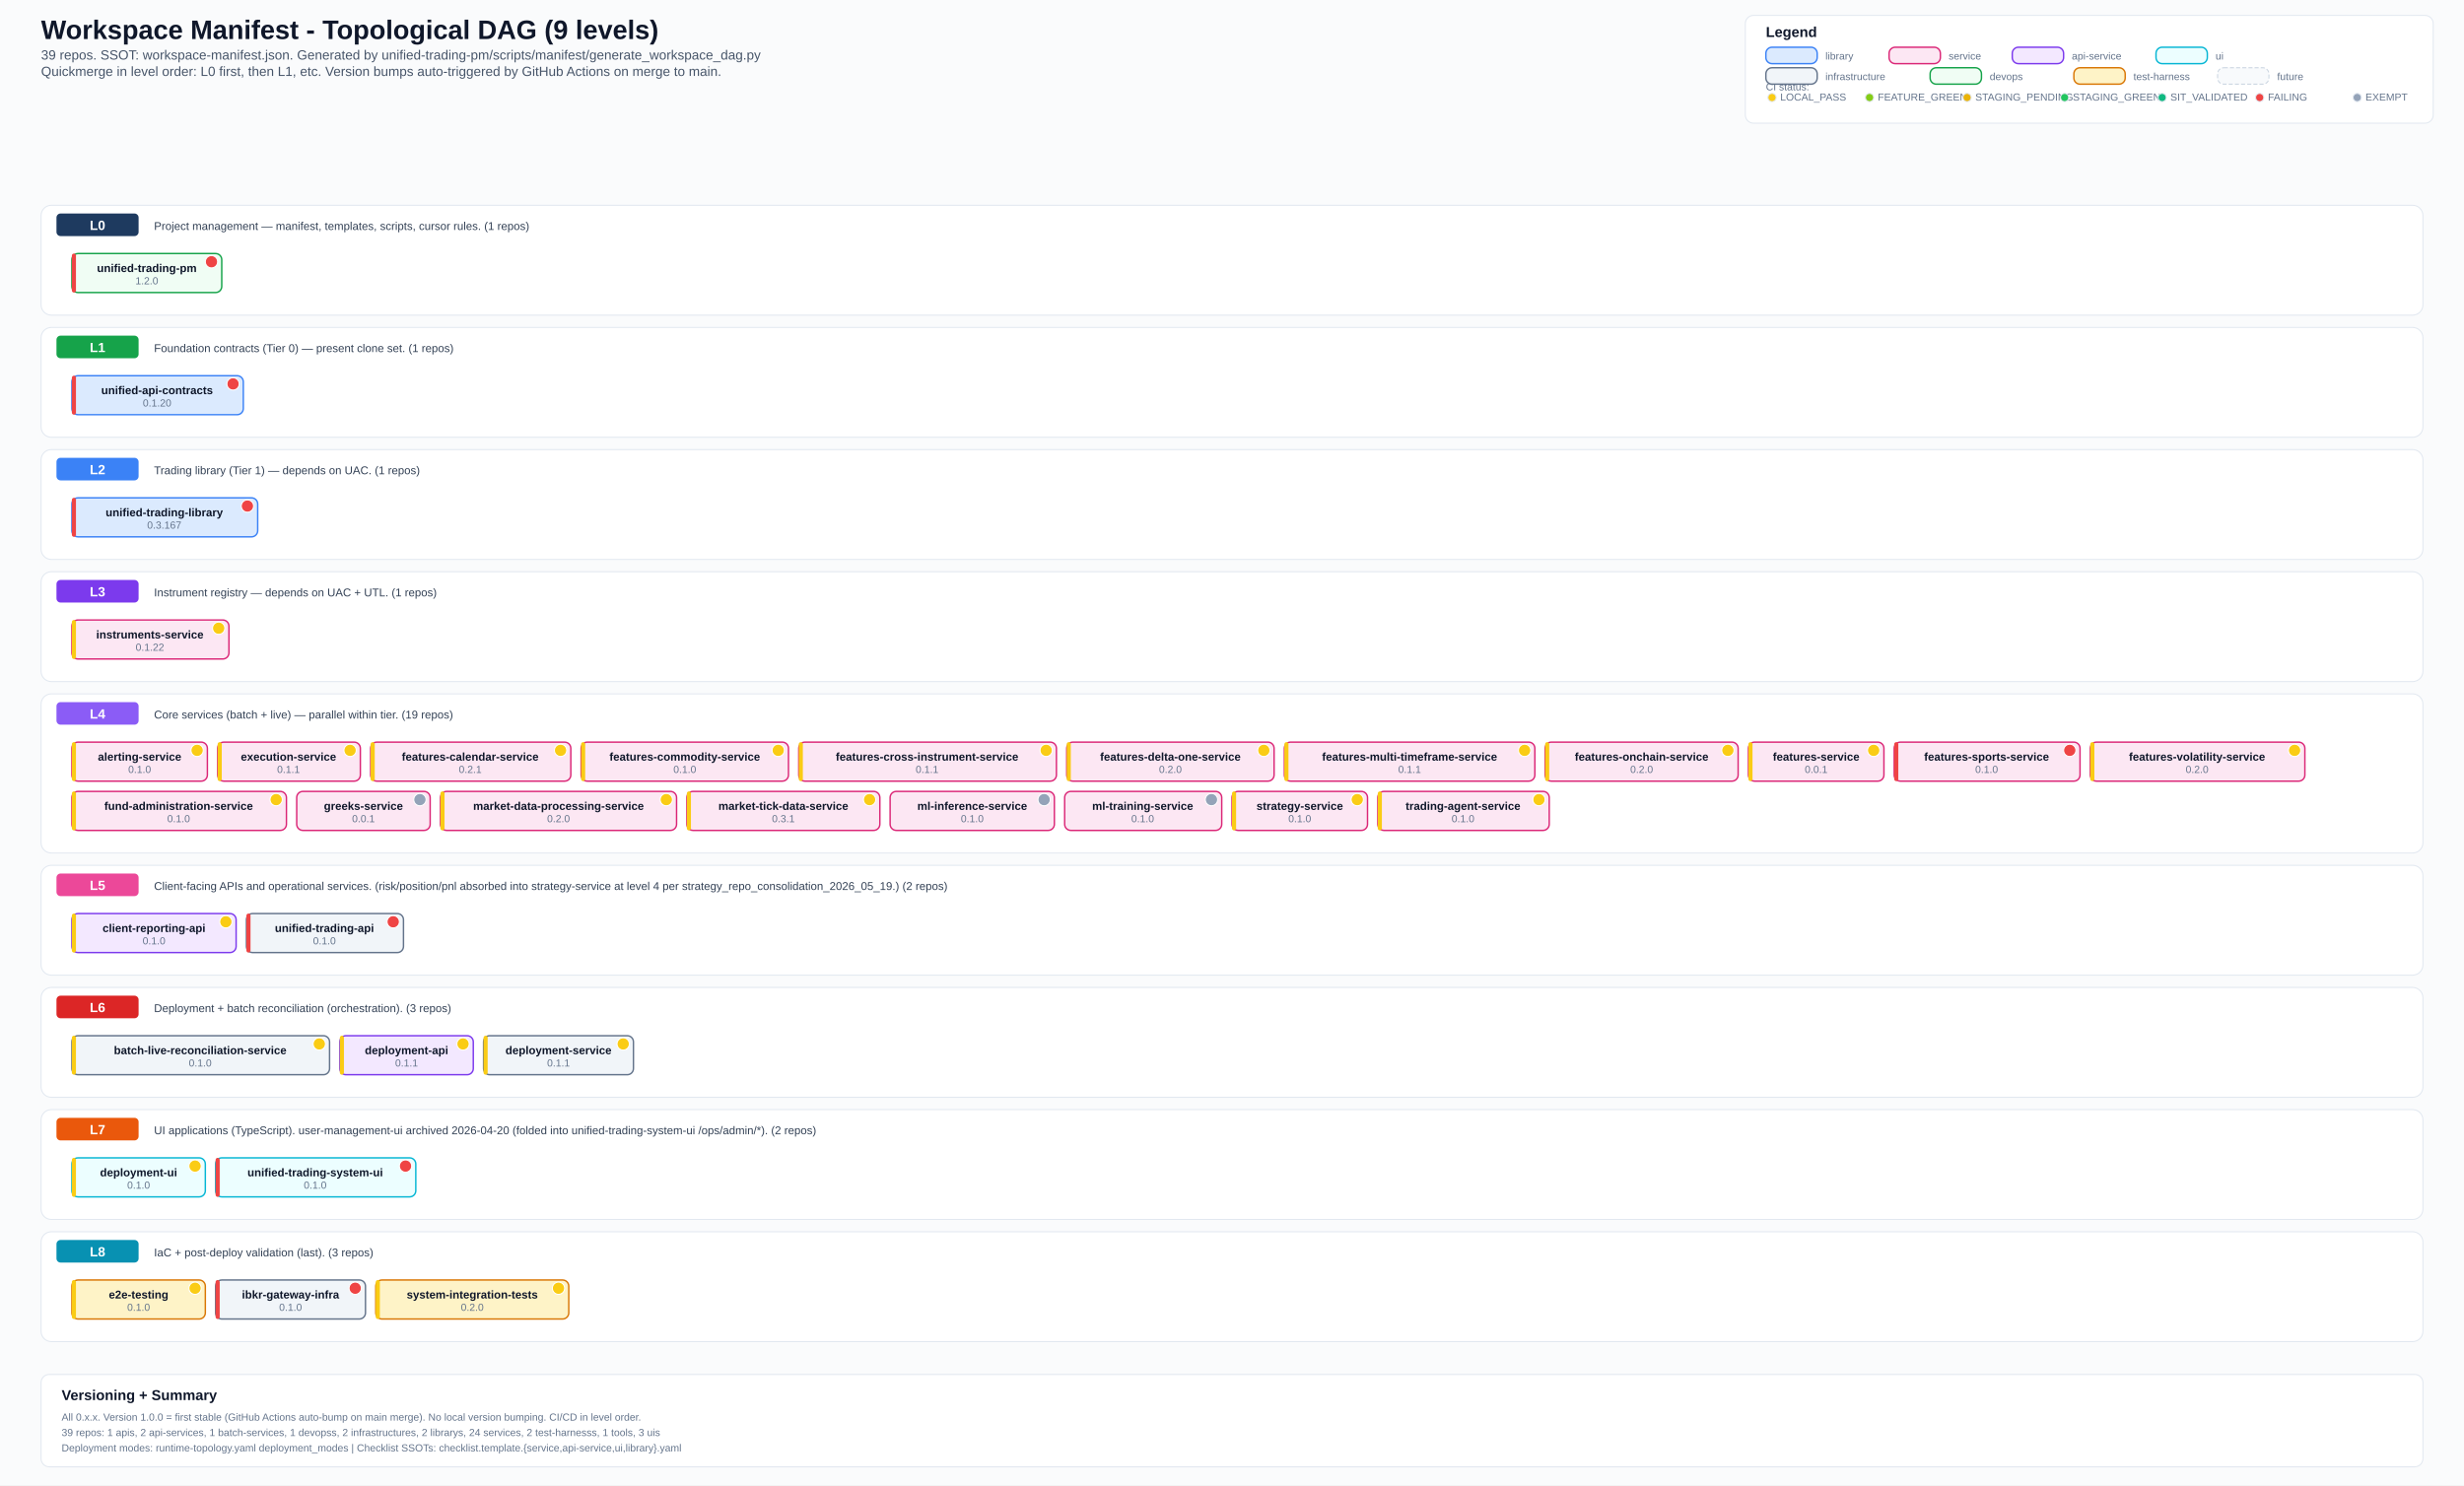
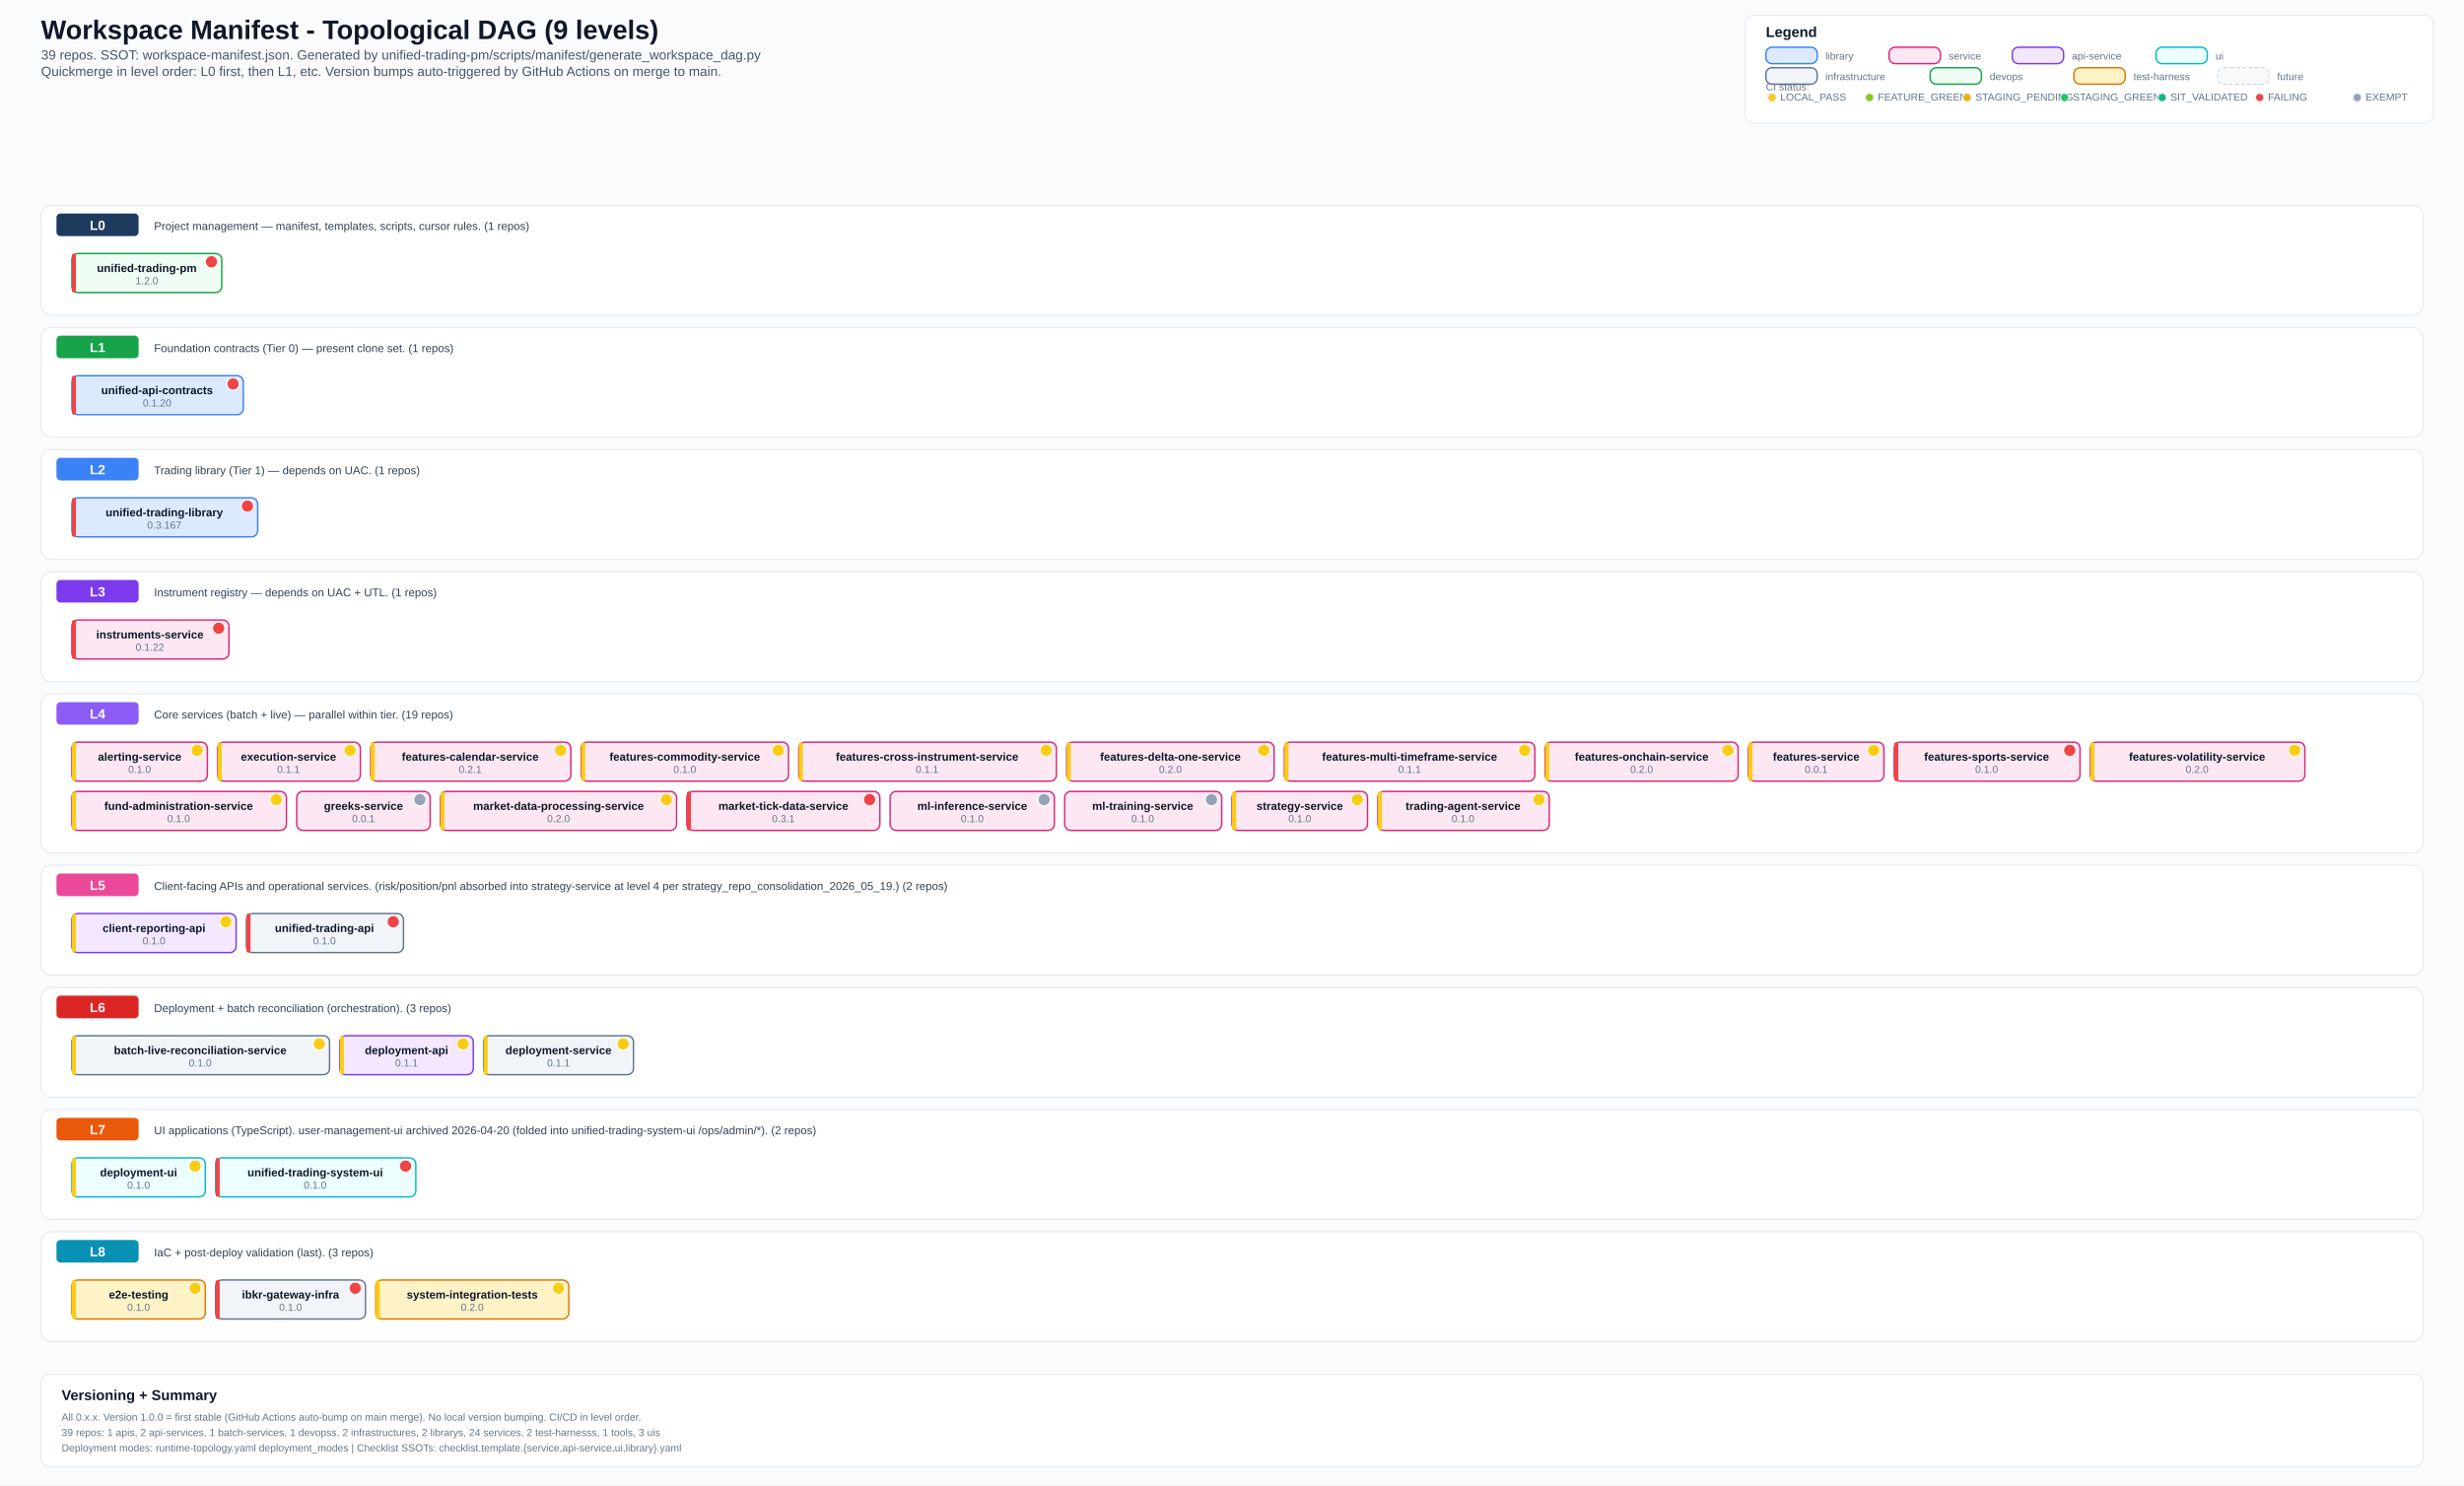
<svg xmlns="http://www.w3.org/2000/svg" width="2400" height="1447" viewBox="0 0 2400 1447">
  <defs>
    <style>
      .bg { fill: #fafbfc; }
      .title { font: 700 26px Arial, sans-serif; fill: #0f172a; }
      .subtitle { font: 500 13px Arial, sans-serif; fill: #475569; }
      .section { font: 700 14px Arial, sans-serif; fill: #0f172a; }
      .level-label { font: 700 13px Arial, sans-serif; fill: #ffffff; }
      .label { font: 600 11px Arial, sans-serif; fill: #0f172a; }
      .ver { font: 500 10px Arial, sans-serif; fill: #64748b; }
      .small { font: 500 10px Arial, sans-serif; fill: #64748b; }
      .desc { font: 500 11px Arial, sans-serif; fill: #334155; }
      .lib { fill: #dbeafe; stroke: #3b82f6; stroke-width: 1.4; rx: 6; }
      .svc { fill: #fce7f3; stroke: #db2777; stroke-width: 1.4; rx: 6; }
      .api { fill: #f3e8ff; stroke: #7c3aed; stroke-width: 1.4; rx: 6; }
      .ui-box { fill: #ecfeff; stroke: #06b6d4; stroke-width: 1.4; rx: 6; }
      .infra { fill: #f1f5f9; stroke: #64748b; stroke-width: 1.4; rx: 6; }
      .devops { fill: #f0fdf4; stroke: #16a34a; stroke-width: 1.4; rx: 6; }
      .test { fill: #fef3c7; stroke: #d97706; stroke-width: 1.4; rx: 6; }
      .future { fill: #f8fafc; stroke: #cbd5e1; stroke-width: 1; rx: 6; stroke-dasharray: 4 2; }
      .level-bg { fill: #ffffff; stroke: #e2e8f0; stroke-width: 1; rx: 10; }
      .level-badge { rx: 4; }
      .legend-box { fill: #ffffff; stroke: #e2e8f0; stroke-width: 1; rx: 8; }
  </style>
  </defs>
  <rect class="bg" x="0" y="0" width="2400" height="1447" />
  <text x="40" y="38" class="title">Workspace Manifest - Topological DAG (9 levels)</text>
  <text x="40" y="58" class="subtitle">39 repos. SSOT: workspace-manifest.json. Generated by unified-trading-pm/scripts/manifest/generate_workspace_dag.py</text>
  <text x="40" y="74" class="subtitle">Quickmerge in level order: L0 first, then L1, etc. Version bumps auto-triggered by GitHub Actions on merge to main.</text>
  <rect x="1700" y="15" width="670" height="105" class="legend-box" />
  <text x="1720" y="36" class="section">Legend</text>
  <text x="1720" y="88" class="small">CI status:</text>
  <circle cx="1726" cy="95" r="4" fill="#facc15" stroke="#e2e8f0" stroke-width="1" />
  <text x="1734" y="98" class="small">LOCAL_PASS</text>
  <circle cx="1821" cy="95" r="4" fill="#84cc16" stroke="#e2e8f0" stroke-width="1" />
  <text x="1829" y="98" class="small">FEATURE_GREEN</text>
  <circle cx="1916" cy="95" r="4" fill="#eab308" stroke="#e2e8f0" stroke-width="1" />
  <text x="1924" y="98" class="small">STAGING_PENDING</text>
  <circle cx="2011" cy="95" r="4" fill="#22c55e" stroke="#e2e8f0" stroke-width="1" />
  <text x="2019" y="98" class="small">STAGING_GREEN</text>
  <circle cx="2106" cy="95" r="4" fill="#10b981" stroke="#e2e8f0" stroke-width="1" />
  <text x="2114" y="98" class="small">SIT_VALIDATED</text>
  <circle cx="2201" cy="95" r="4" fill="#ef4444" stroke="#e2e8f0" stroke-width="1" />
  <text x="2209" y="98" class="small">FAILING</text>
  <circle cx="2296" cy="95" r="4" fill="#94a3b8" stroke="#e2e8f0" stroke-width="1" />
  <text x="2304" y="98" class="small">EXEMPT</text>
  <rect x="1720" y="46" width="50" height="16" class="lib" />
  <text x="1778" y="58" class="small">library</text>
  <rect x="1840" y="46" width="50" height="16" class="svc" />
  <text x="1898" y="58" class="small">service</text>
  <rect x="1960" y="46" width="50" height="16" class="api" />
  <text x="2018" y="58" class="small">api-service</text>
  <rect x="2100" y="46" width="50" height="16" class="ui-box" />
  <text x="2158" y="58" class="small">ui</text>
  <rect x="1720" y="66" width="50" height="16" class="infra" />
  <text x="1778" y="78" class="small">infrastructure</text>
  <rect x="1880" y="66" width="50" height="16" class="devops" />
  <text x="1938" y="78" class="small">devops</text>
  <rect x="2020" y="66" width="50" height="16" class="test" />
  <text x="2078" y="78" class="small">test-harness</text>
  <rect x="2160" y="66" width="50" height="16" class="future" />
  <text x="2218" y="78" class="small">future</text>
  <rect x="40" y="200" width="2320" height="107" class="level-bg" />
  <rect x="55" y="208" width="80" height="22" fill="#1e3a5f" class="level-badge" />
  <text x="95" y="224" text-anchor="middle" class="level-label">L0</text>
  <text x="150" y="224" class="desc">Project management — manifest, templates, scripts, cursor rules. (1 repos)</text>
  <rect x="70" y="247" width="146" height="38" class="devops" />
  <rect x="70" y="247" width="4" height="38" fill="#ef4444" rx="2" />
  <text x="143" y="265" text-anchor="middle" class="label">unified-trading-pm</text>
  <circle cx="206" cy="255" r="6" fill="#ef4444" stroke="#fff" stroke-width="1" />
  <text x="143" y="277" text-anchor="middle" class="ver">1.2.0</text>
  <rect x="40" y="319" width="2320" height="107" class="level-bg" />
  <rect x="55" y="327" width="80" height="22" fill="#16a34a" class="level-badge" />
  <text x="95" y="343" text-anchor="middle" class="level-label">L1</text>
  <text x="150" y="343" class="desc">Foundation contracts (Tier 0) — present clone set. (1 repos)</text>
  <rect x="70" y="366" width="167" height="38" class="lib" />
  <rect x="70" y="366" width="4" height="38" fill="#ef4444" rx="2" />
  <text x="153" y="384" text-anchor="middle" class="label">unified-api-contracts</text>
  <circle cx="227" cy="374" r="6" fill="#ef4444" stroke="#fff" stroke-width="1" />
  <text x="153" y="396" text-anchor="middle" class="ver">0.1.20</text>
  <rect x="40" y="438" width="2320" height="107" class="level-bg" />
  <rect x="55" y="446" width="80" height="22" fill="#3b82f6" class="level-badge" />
  <text x="95" y="462" text-anchor="middle" class="level-label">L2</text>
  <text x="150" y="462" class="desc">Trading library (Tier 1) — depends on UAC. (1 repos)</text>
  <rect x="70" y="485" width="181" height="38" class="lib" />
  <rect x="70" y="485" width="4" height="38" fill="#ef4444" rx="2" />
  <text x="160" y="503" text-anchor="middle" class="label">unified-trading-library</text>
  <circle cx="241" cy="493" r="6" fill="#ef4444" stroke="#fff" stroke-width="1" />
  <text x="160" y="515" text-anchor="middle" class="ver">0.3.167</text>
  <rect x="40" y="557" width="2320" height="107" class="level-bg" />
  <rect x="55" y="565" width="80" height="22" fill="#7c3aed" class="level-badge" />
  <text x="95" y="581" text-anchor="middle" class="level-label">L3</text>
  <text x="150" y="581" class="desc">Instrument registry — depends on UAC + UTL. (1 repos)</text>
  <rect x="70" y="604" width="153" height="38" class="svc" />
-   <rect x="70" y="604" width="4" height="38" fill="#facc15" rx="2" />
+   <rect x="70" y="604" width="4" height="38" fill="#ef4444" rx="2" />
  <text x="146" y="622" text-anchor="middle" class="label">instruments-service</text>
-   <circle cx="213" cy="612" r="6" fill="#facc15" stroke="#fff" stroke-width="1" />
+   <circle cx="213" cy="612" r="6" fill="#ef4444" stroke="#fff" stroke-width="1" />
  <text x="146" y="634" text-anchor="middle" class="ver">0.1.22</text>
  <rect x="40" y="676" width="2320" height="155" class="level-bg" />
  <rect x="55" y="684" width="80" height="22" fill="#8b5cf6" class="level-badge" />
  <text x="95" y="700" text-anchor="middle" class="level-label">L4</text>
  <text x="150" y="700" class="desc">Core services (batch + live) — parallel within tier. (19 repos)</text>
  <rect x="70" y="723" width="132" height="38" class="svc" />
  <rect x="70" y="723" width="4" height="38" fill="#facc15" rx="2" />
  <text x="136" y="741" text-anchor="middle" class="label">alerting-service</text>
  <circle cx="192" cy="731" r="6" fill="#facc15" stroke="#fff" stroke-width="1" />
  <text x="136" y="753" text-anchor="middle" class="ver">0.1.0</text>
  <rect x="212" y="723" width="139" height="38" class="svc" />
  <rect x="212" y="723" width="4" height="38" fill="#facc15" rx="2" />
  <text x="281" y="741" text-anchor="middle" class="label">execution-service</text>
  <circle cx="341" cy="731" r="6" fill="#facc15" stroke="#fff" stroke-width="1" />
  <text x="281" y="753" text-anchor="middle" class="ver">0.1.1</text>
  <rect x="361" y="723" width="195" height="38" class="svc" />
  <rect x="361" y="723" width="4" height="38" fill="#facc15" rx="2" />
  <text x="458" y="741" text-anchor="middle" class="label">features-calendar-service</text>
  <circle cx="546" cy="731" r="6" fill="#facc15" stroke="#fff" stroke-width="1" />
  <text x="458" y="753" text-anchor="middle" class="ver">0.2.1</text>
  <rect x="566" y="723" width="202" height="38" class="svc" />
  <rect x="566" y="723" width="4" height="38" fill="#facc15" rx="2" />
  <text x="667" y="741" text-anchor="middle" class="label">features-commodity-service</text>
  <circle cx="758" cy="731" r="6" fill="#facc15" stroke="#fff" stroke-width="1" />
  <text x="667" y="753" text-anchor="middle" class="ver">0.1.0</text>
  <rect x="778" y="723" width="251" height="38" class="svc" />
  <rect x="778" y="723" width="4" height="38" fill="#facc15" rx="2" />
  <text x="903" y="741" text-anchor="middle" class="label">features-cross-instrument-service</text>
  <circle cx="1019" cy="731" r="6" fill="#facc15" stroke="#fff" stroke-width="1" />
  <text x="903" y="753" text-anchor="middle" class="ver">0.1.1</text>
  <rect x="1039" y="723" width="202" height="38" class="svc" />
  <rect x="1039" y="723" width="4" height="38" fill="#facc15" rx="2" />
  <text x="1140" y="741" text-anchor="middle" class="label">features-delta-one-service</text>
  <circle cx="1231" cy="731" r="6" fill="#facc15" stroke="#fff" stroke-width="1" />
  <text x="1140" y="753" text-anchor="middle" class="ver">0.2.0</text>
  <rect x="1251" y="723" width="244" height="38" class="svc" />
  <rect x="1251" y="723" width="4" height="38" fill="#facc15" rx="2" />
  <text x="1373" y="741" text-anchor="middle" class="label">features-multi-timeframe-service</text>
  <circle cx="1485" cy="731" r="6" fill="#facc15" stroke="#fff" stroke-width="1" />
  <text x="1373" y="753" text-anchor="middle" class="ver">0.1.1</text>
  <rect x="1505" y="723" width="188" height="38" class="svc" />
  <rect x="1505" y="723" width="4" height="38" fill="#facc15" rx="2" />
  <text x="1599" y="741" text-anchor="middle" class="label">features-onchain-service</text>
  <circle cx="1683" cy="731" r="6" fill="#facc15" stroke="#fff" stroke-width="1" />
  <text x="1599" y="753" text-anchor="middle" class="ver">0.2.0</text>
  <rect x="1703" y="723" width="132" height="38" class="svc" />
  <rect x="1703" y="723" width="4" height="38" fill="#facc15" rx="2" />
  <text x="1769" y="741" text-anchor="middle" class="label">features-service</text>
  <circle cx="1825" cy="731" r="6" fill="#facc15" stroke="#fff" stroke-width="1" />
  <text x="1769" y="753" text-anchor="middle" class="ver">0.0.1</text>
  <rect x="1845" y="723" width="181" height="38" class="svc" />
  <rect x="1845" y="723" width="4" height="38" fill="#ef4444" rx="2" />
  <text x="1935" y="741" text-anchor="middle" class="label">features-sports-service</text>
  <circle cx="2016" cy="731" r="6" fill="#ef4444" stroke="#fff" stroke-width="1" />
  <text x="1935" y="753" text-anchor="middle" class="ver">0.1.0</text>
  <rect x="2036" y="723" width="209" height="38" class="svc" />
  <rect x="2036" y="723" width="4" height="38" fill="#facc15" rx="2" />
  <text x="2140" y="741" text-anchor="middle" class="label">features-volatility-service</text>
  <circle cx="2235" cy="731" r="6" fill="#facc15" stroke="#fff" stroke-width="1" />
  <text x="2140" y="753" text-anchor="middle" class="ver">0.2.0</text>
  <rect x="70" y="771" width="209" height="38" class="svc" />
  <rect x="70" y="771" width="4" height="38" fill="#facc15" rx="2" />
  <text x="174" y="789" text-anchor="middle" class="label">fund-administration-service</text>
  <circle cx="269" cy="779" r="6" fill="#facc15" stroke="#fff" stroke-width="1" />
  <text x="174" y="801" text-anchor="middle" class="ver">0.1.0</text>
  <rect x="289" y="771" width="130" height="38" class="svc" />
  <text x="354" y="789" text-anchor="middle" class="label">greeks-service</text>
  <circle cx="409" cy="779" r="6" fill="#94a3b8" stroke="#fff" stroke-width="1" />
  <text x="354" y="801" text-anchor="middle" class="ver">0.0.1</text>
  <rect x="429" y="771" width="230" height="38" class="svc" />
  <rect x="429" y="771" width="4" height="38" fill="#facc15" rx="2" />
  <text x="544" y="789" text-anchor="middle" class="label">market-data-processing-service</text>
  <circle cx="649" cy="779" r="6" fill="#facc15" stroke="#fff" stroke-width="1" />
  <text x="544" y="801" text-anchor="middle" class="ver">0.2.0</text>
  <rect x="669" y="771" width="188" height="38" class="svc" />
-   <rect x="669" y="771" width="4" height="38" fill="#facc15" rx="2" />
+   <rect x="669" y="771" width="4" height="38" fill="#ef4444" rx="2" />
  <text x="763" y="789" text-anchor="middle" class="label">market-tick-data-service</text>
-   <circle cx="847" cy="779" r="6" fill="#facc15" stroke="#fff" stroke-width="1" />
+   <circle cx="847" cy="779" r="6" fill="#ef4444" stroke="#fff" stroke-width="1" />
  <text x="763" y="801" text-anchor="middle" class="ver">0.3.1</text>
  <rect x="867" y="771" width="160" height="38" class="svc" />
  <text x="947" y="789" text-anchor="middle" class="label">ml-inference-service</text>
  <circle cx="1017" cy="779" r="6" fill="#94a3b8" stroke="#fff" stroke-width="1" />
  <text x="947" y="801" text-anchor="middle" class="ver">0.1.0</text>
  <rect x="1037" y="771" width="153" height="38" class="svc" />
  <text x="1113" y="789" text-anchor="middle" class="label">ml-training-service</text>
  <circle cx="1180" cy="779" r="6" fill="#94a3b8" stroke="#fff" stroke-width="1" />
  <text x="1113" y="801" text-anchor="middle" class="ver">0.1.0</text>
  <rect x="1200" y="771" width="132" height="38" class="svc" />
  <rect x="1200" y="771" width="4" height="38" fill="#facc15" rx="2" />
  <text x="1266" y="789" text-anchor="middle" class="label">strategy-service</text>
  <circle cx="1322" cy="779" r="6" fill="#facc15" stroke="#fff" stroke-width="1" />
  <text x="1266" y="801" text-anchor="middle" class="ver">0.1.0</text>
  <rect x="1342" y="771" width="167" height="38" class="svc" />
  <rect x="1342" y="771" width="4" height="38" fill="#facc15" rx="2" />
  <text x="1425" y="789" text-anchor="middle" class="label">trading-agent-service</text>
  <circle cx="1499" cy="779" r="6" fill="#facc15" stroke="#fff" stroke-width="1" />
  <text x="1425" y="801" text-anchor="middle" class="ver">0.1.0</text>
  <rect x="40" y="843" width="2320" height="107" class="level-bg" />
  <rect x="55" y="851" width="80" height="22" fill="#ec4899" class="level-badge" />
  <text x="95" y="867" text-anchor="middle" class="level-label">L5</text>
  <text x="150" y="867" class="desc">Client-facing APIs and operational services. (risk/position/pnl absorbed into strategy-service at level 4 per strategy_repo_consolidation_2026_05_19.) (2 repos)</text>
  <rect x="70" y="890" width="160" height="38" class="api" />
  <rect x="70" y="890" width="4" height="38" fill="#facc15" rx="2" />
  <text x="150" y="908" text-anchor="middle" class="label">client-reporting-api</text>
  <circle cx="220" cy="898" r="6" fill="#facc15" stroke="#fff" stroke-width="1" />
  <text x="150" y="920" text-anchor="middle" class="ver">0.1.0</text>
  <rect x="240" y="890" width="153" height="38" class="infra" />
  <rect x="240" y="890" width="4" height="38" fill="#ef4444" rx="2" />
  <text x="316" y="908" text-anchor="middle" class="label">unified-trading-api</text>
  <circle cx="383" cy="898" r="6" fill="#ef4444" stroke="#fff" stroke-width="1" />
  <text x="316" y="920" text-anchor="middle" class="ver">0.1.0</text>
  <rect x="40" y="962" width="2320" height="107" class="level-bg" />
  <rect x="55" y="970" width="80" height="22" fill="#dc2626" class="level-badge" />
  <text x="95" y="986" text-anchor="middle" class="level-label">L6</text>
  <text x="150" y="986" class="desc">Deployment + batch reconciliation (orchestration). (3 repos)</text>
  <rect x="70" y="1009" width="251" height="38" class="infra" />
  <rect x="70" y="1009" width="4" height="38" fill="#facc15" rx="2" />
  <text x="195" y="1027" text-anchor="middle" class="label">batch-live-reconciliation-service</text>
  <circle cx="311" cy="1017" r="6" fill="#facc15" stroke="#fff" stroke-width="1" />
  <text x="195" y="1039" text-anchor="middle" class="ver">0.1.0</text>
  <rect x="331" y="1009" width="130" height="38" class="api" />
  <rect x="331" y="1009" width="4" height="38" fill="#facc15" rx="2" />
  <text x="396" y="1027" text-anchor="middle" class="label">deployment-api</text>
  <circle cx="451" cy="1017" r="6" fill="#facc15" stroke="#fff" stroke-width="1" />
  <text x="396" y="1039" text-anchor="middle" class="ver">0.1.1</text>
  <rect x="471" y="1009" width="146" height="38" class="infra" />
  <rect x="471" y="1009" width="4" height="38" fill="#facc15" rx="2" />
  <text x="544" y="1027" text-anchor="middle" class="label">deployment-service</text>
  <circle cx="607" cy="1017" r="6" fill="#facc15" stroke="#fff" stroke-width="1" />
  <text x="544" y="1039" text-anchor="middle" class="ver">0.1.1</text>
  <rect x="40" y="1081" width="2320" height="107" class="level-bg" />
  <rect x="55" y="1089" width="80" height="22" fill="#ea580c" class="level-badge" />
  <text x="95" y="1105" text-anchor="middle" class="level-label">L7</text>
  <text x="150" y="1105" class="desc">UI applications (TypeScript). user-management-ui archived 2026-04-20 (folded into unified-trading-system-ui /ops/admin/*). (2 repos)</text>
  <rect x="70" y="1128" width="130" height="38" class="ui-box" />
  <rect x="70" y="1128" width="4" height="38" fill="#facc15" rx="2" />
  <text x="135" y="1146" text-anchor="middle" class="label">deployment-ui</text>
  <circle cx="190" cy="1136" r="6" fill="#facc15" stroke="#fff" stroke-width="1" />
  <text x="135" y="1158" text-anchor="middle" class="ver">0.1.0</text>
  <rect x="210" y="1128" width="195" height="38" class="ui-box" />
  <rect x="210" y="1128" width="4" height="38" fill="#ef4444" rx="2" />
  <text x="307" y="1146" text-anchor="middle" class="label">unified-trading-system-ui</text>
  <circle cx="395" cy="1136" r="6" fill="#ef4444" stroke="#fff" stroke-width="1" />
  <text x="307" y="1158" text-anchor="middle" class="ver">0.1.0</text>
  <rect x="40" y="1200" width="2320" height="107" class="level-bg" />
  <rect x="55" y="1208" width="80" height="22" fill="#0891b2" class="level-badge" />
  <text x="95" y="1224" text-anchor="middle" class="level-label">L8</text>
  <text x="150" y="1224" class="desc">IaC + post-deploy validation (last). (3 repos)</text>
  <rect x="70" y="1247" width="130" height="38" class="test" />
  <rect x="70" y="1247" width="4" height="38" fill="#facc15" rx="2" />
  <text x="135" y="1265" text-anchor="middle" class="label">e2e-testing</text>
  <circle cx="190" cy="1255" r="6" fill="#facc15" stroke="#fff" stroke-width="1" />
  <text x="135" y="1277" text-anchor="middle" class="ver">0.1.0</text>
  <rect x="210" y="1247" width="146" height="38" class="infra" />
  <rect x="210" y="1247" width="4" height="38" fill="#ef4444" rx="2" />
  <text x="283" y="1265" text-anchor="middle" class="label">ibkr-gateway-infra</text>
  <circle cx="346" cy="1255" r="6" fill="#ef4444" stroke="#fff" stroke-width="1" />
  <text x="283" y="1277" text-anchor="middle" class="ver">0.1.0</text>
  <rect x="366" y="1247" width="188" height="38" class="test" />
  <rect x="366" y="1247" width="4" height="38" fill="#facc15" rx="2" />
  <text x="460" y="1265" text-anchor="middle" class="label">system-integration-tests</text>
  <circle cx="544" cy="1255" r="6" fill="#facc15" stroke="#fff" stroke-width="1" />
  <text x="460" y="1277" text-anchor="middle" class="ver">0.2.0</text>
  <rect x="40" y="1339" width="2320" height="90" fill="#ffffff" stroke="#e2e8f0" stroke-width="1" rx="8" />
  <text x="60" y="1364" class="section">Versioning + Summary</text>
  <text x="60" y="1384" class="small">All 0.x.x. Version 1.0.0 = first stable (GitHub Actions auto-bump on main merge). No local version bumping. CI/CD in level order.</text>
  <text x="60" y="1399" class="small">39 repos: 1 apis, 2 api-services, 1 batch-services, 1 devopss, 2 infrastructures, 2 librarys, 24 services, 2 test-harnesss, 1 tools, 3 uis</text>
  <text x="60" y="1414" class="small">Deployment modes: runtime-topology.yaml deployment_modes | Checklist SSOTs: checklist.template.{service,api-service,ui,library}.yaml</text>
</svg>
